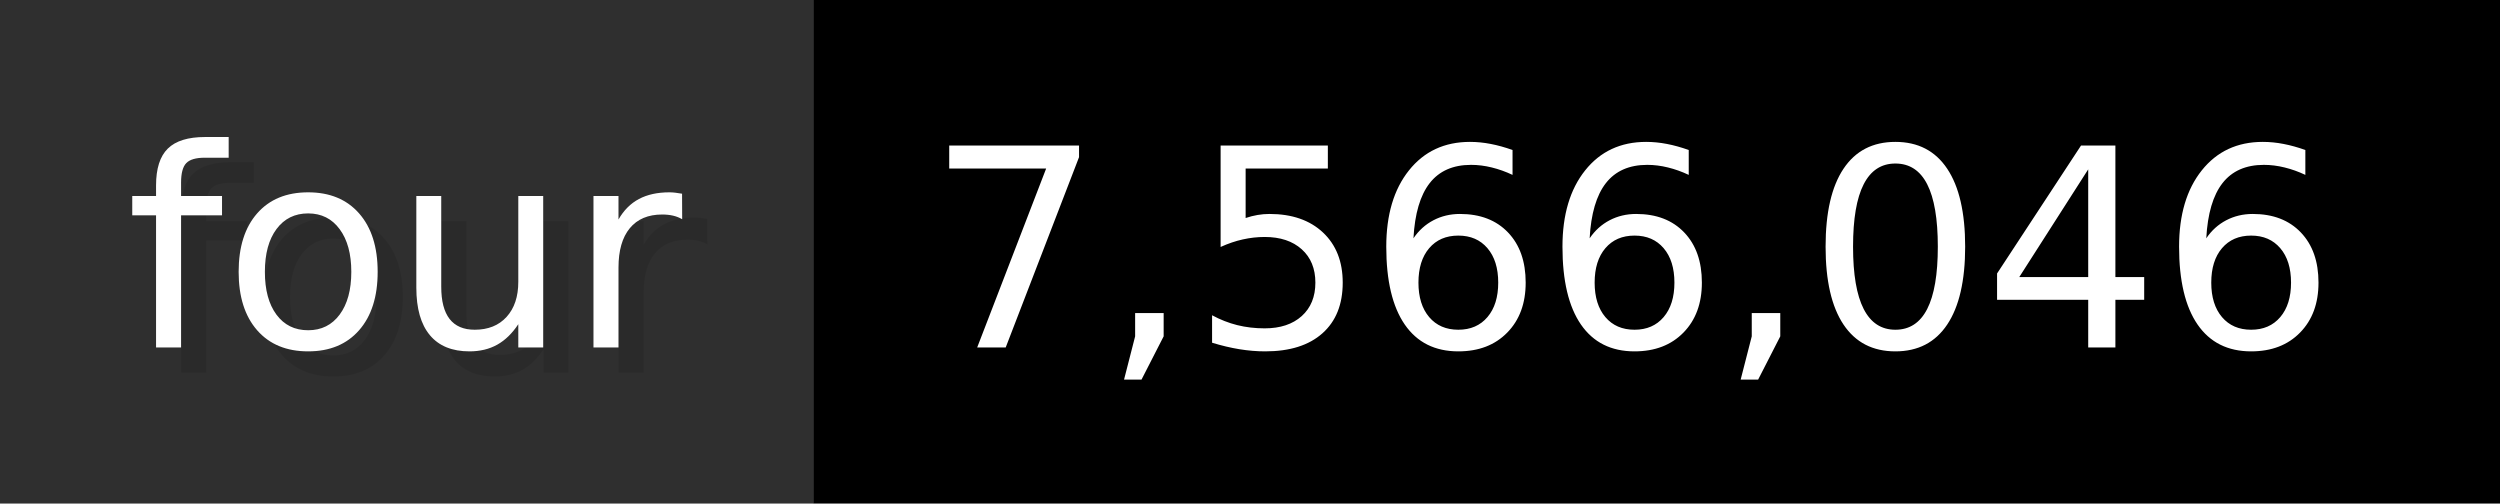
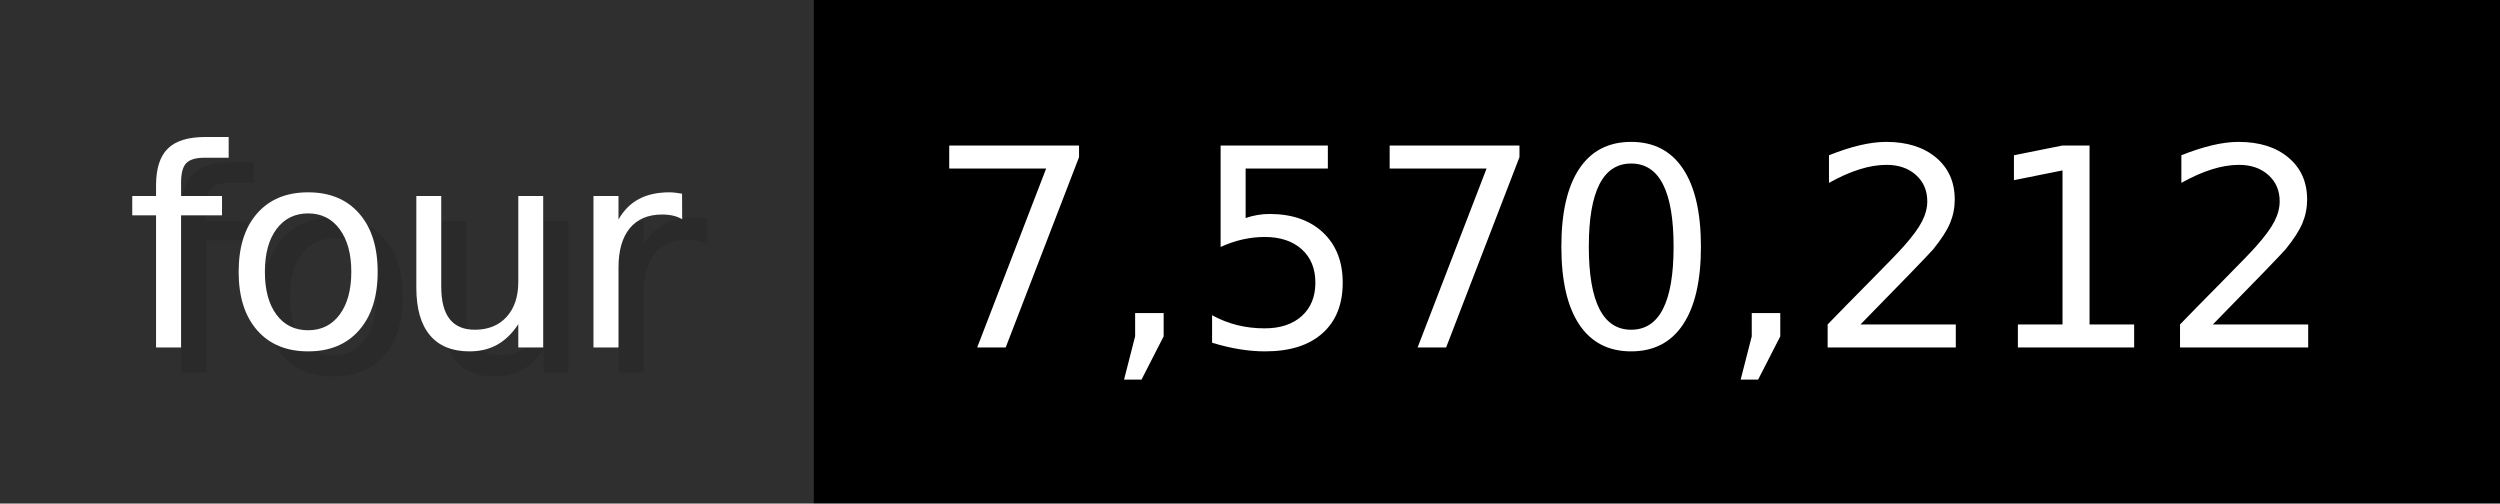
- <svg xmlns="http://www.w3.org/2000/svg" width="99.3" height="20" viewBox="0 0 993 200" role="img" aria-label="four: 7,566,046">
+ <svg xmlns="http://www.w3.org/2000/svg" width="99.3" height="20" viewBox="0 0 993 200" role="img" aria-label="four: 7,570,212">
  <g>
    <rect fill="#2F2F2F" width="323" height="200" />
    <rect fill="#" x="323" width="670" height="200" />
  </g>
  <g aria-hidden="true" fill="#fff" text-anchor="start" font-family="Verdana,DejaVu Sans,sans-serif" font-size="110">
    <text x="60" y="148" textLength="223" fill="#000" opacity="0.1">four</text>
    <text x="50" y="138" textLength="223">four</text>
-     <text x="378" y="148" textLength="570" fill="#000" opacity="0.1">7,566,046</text>
-     <text x="368" y="138" textLength="570">7,566,046</text>
+     <text x="378" y="148" textLength="570" fill="#000" opacity="0.1">7,570,212</text>
+     <text x="368" y="138" textLength="570">7,570,212</text>
  </g>
</svg>
